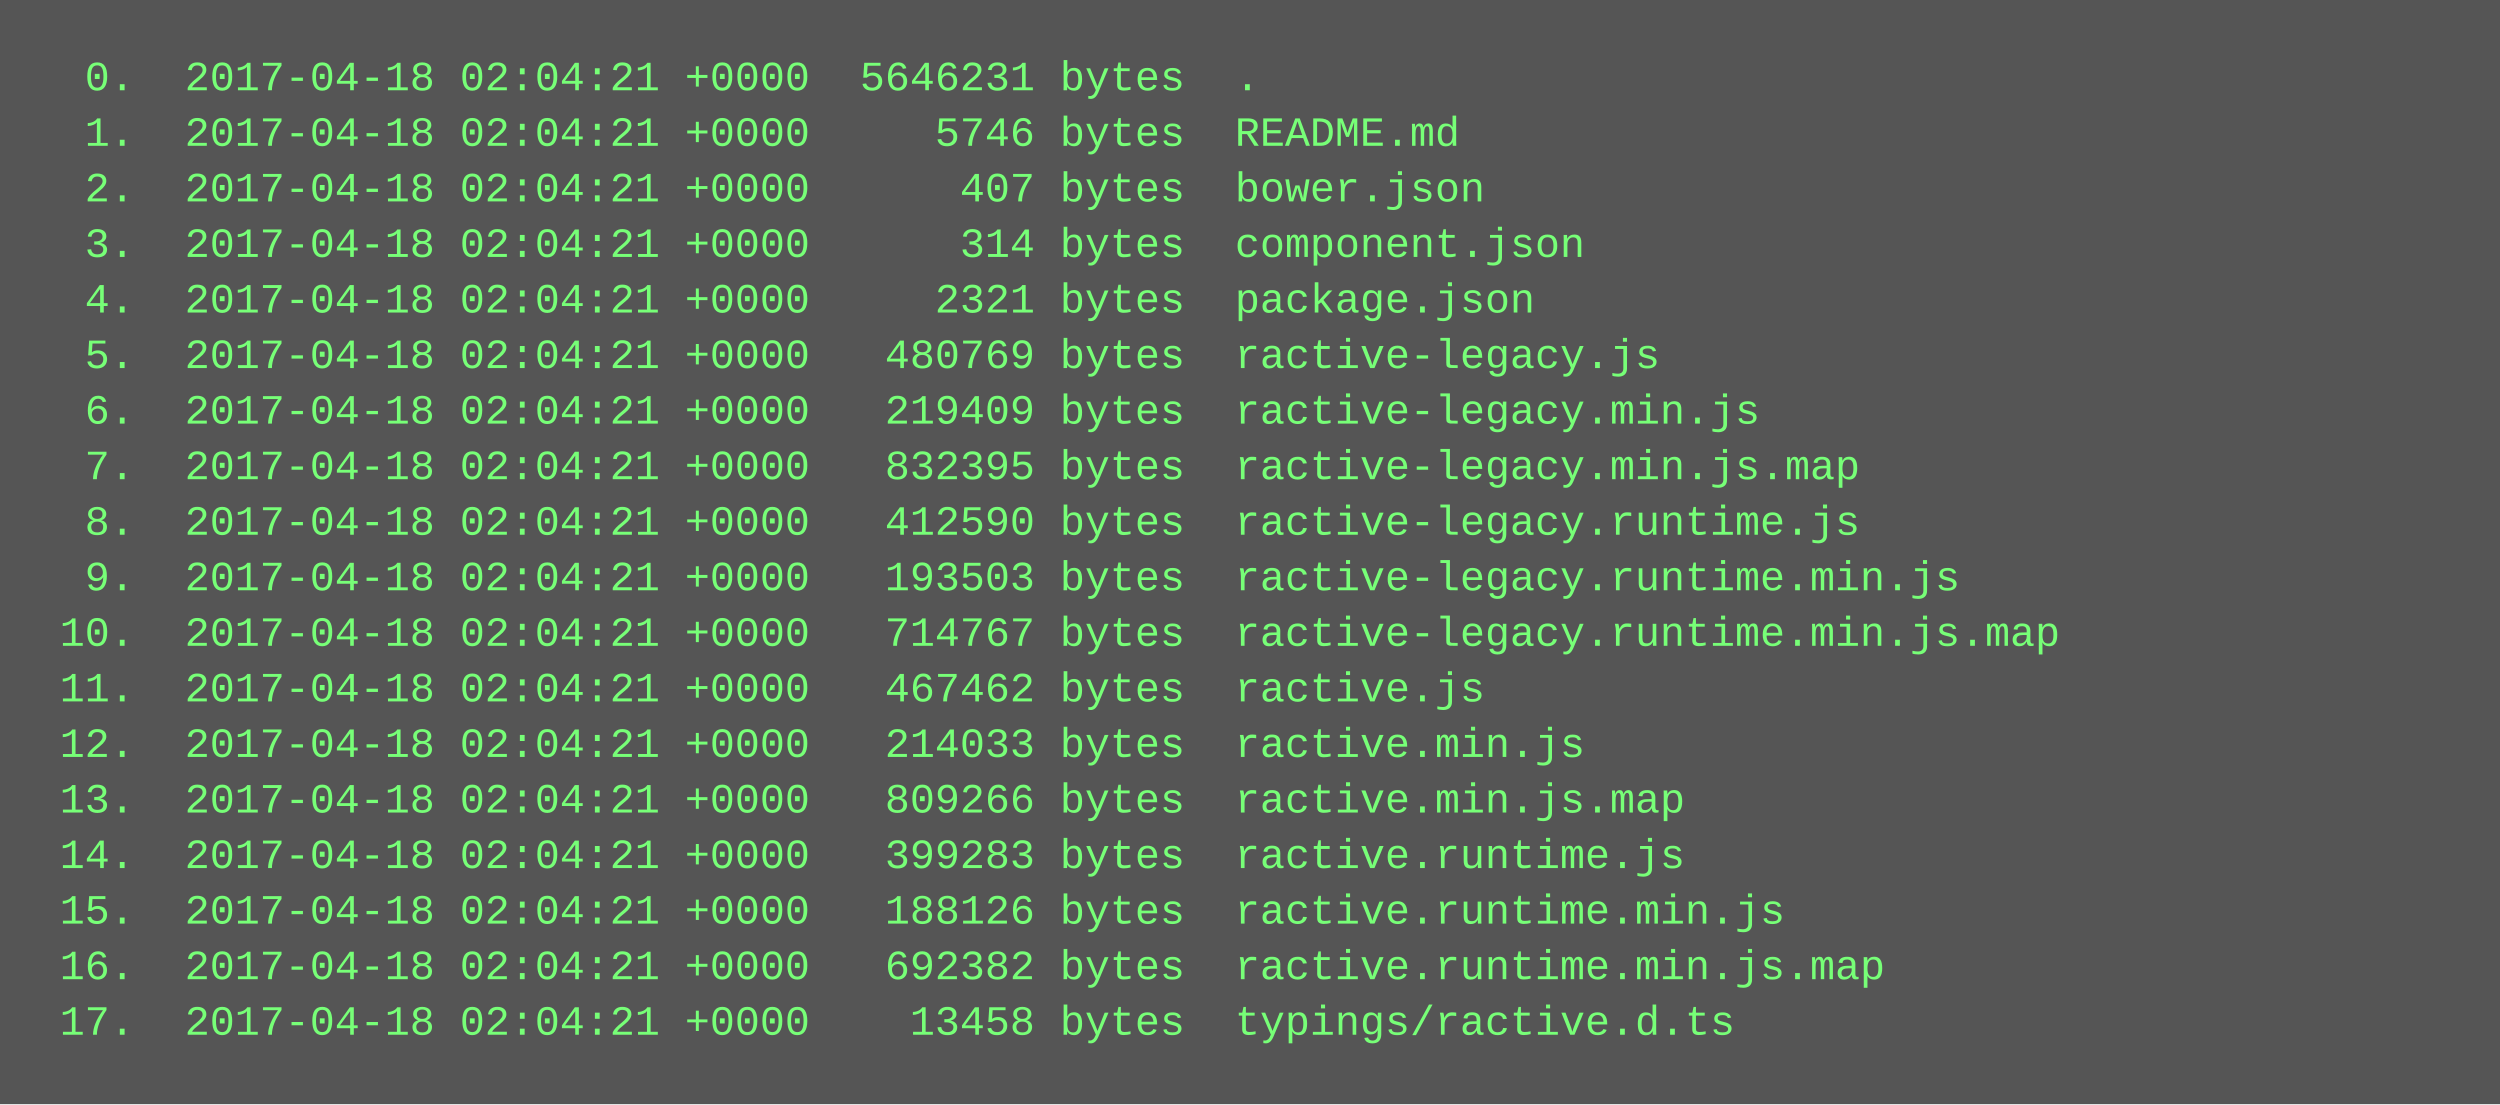
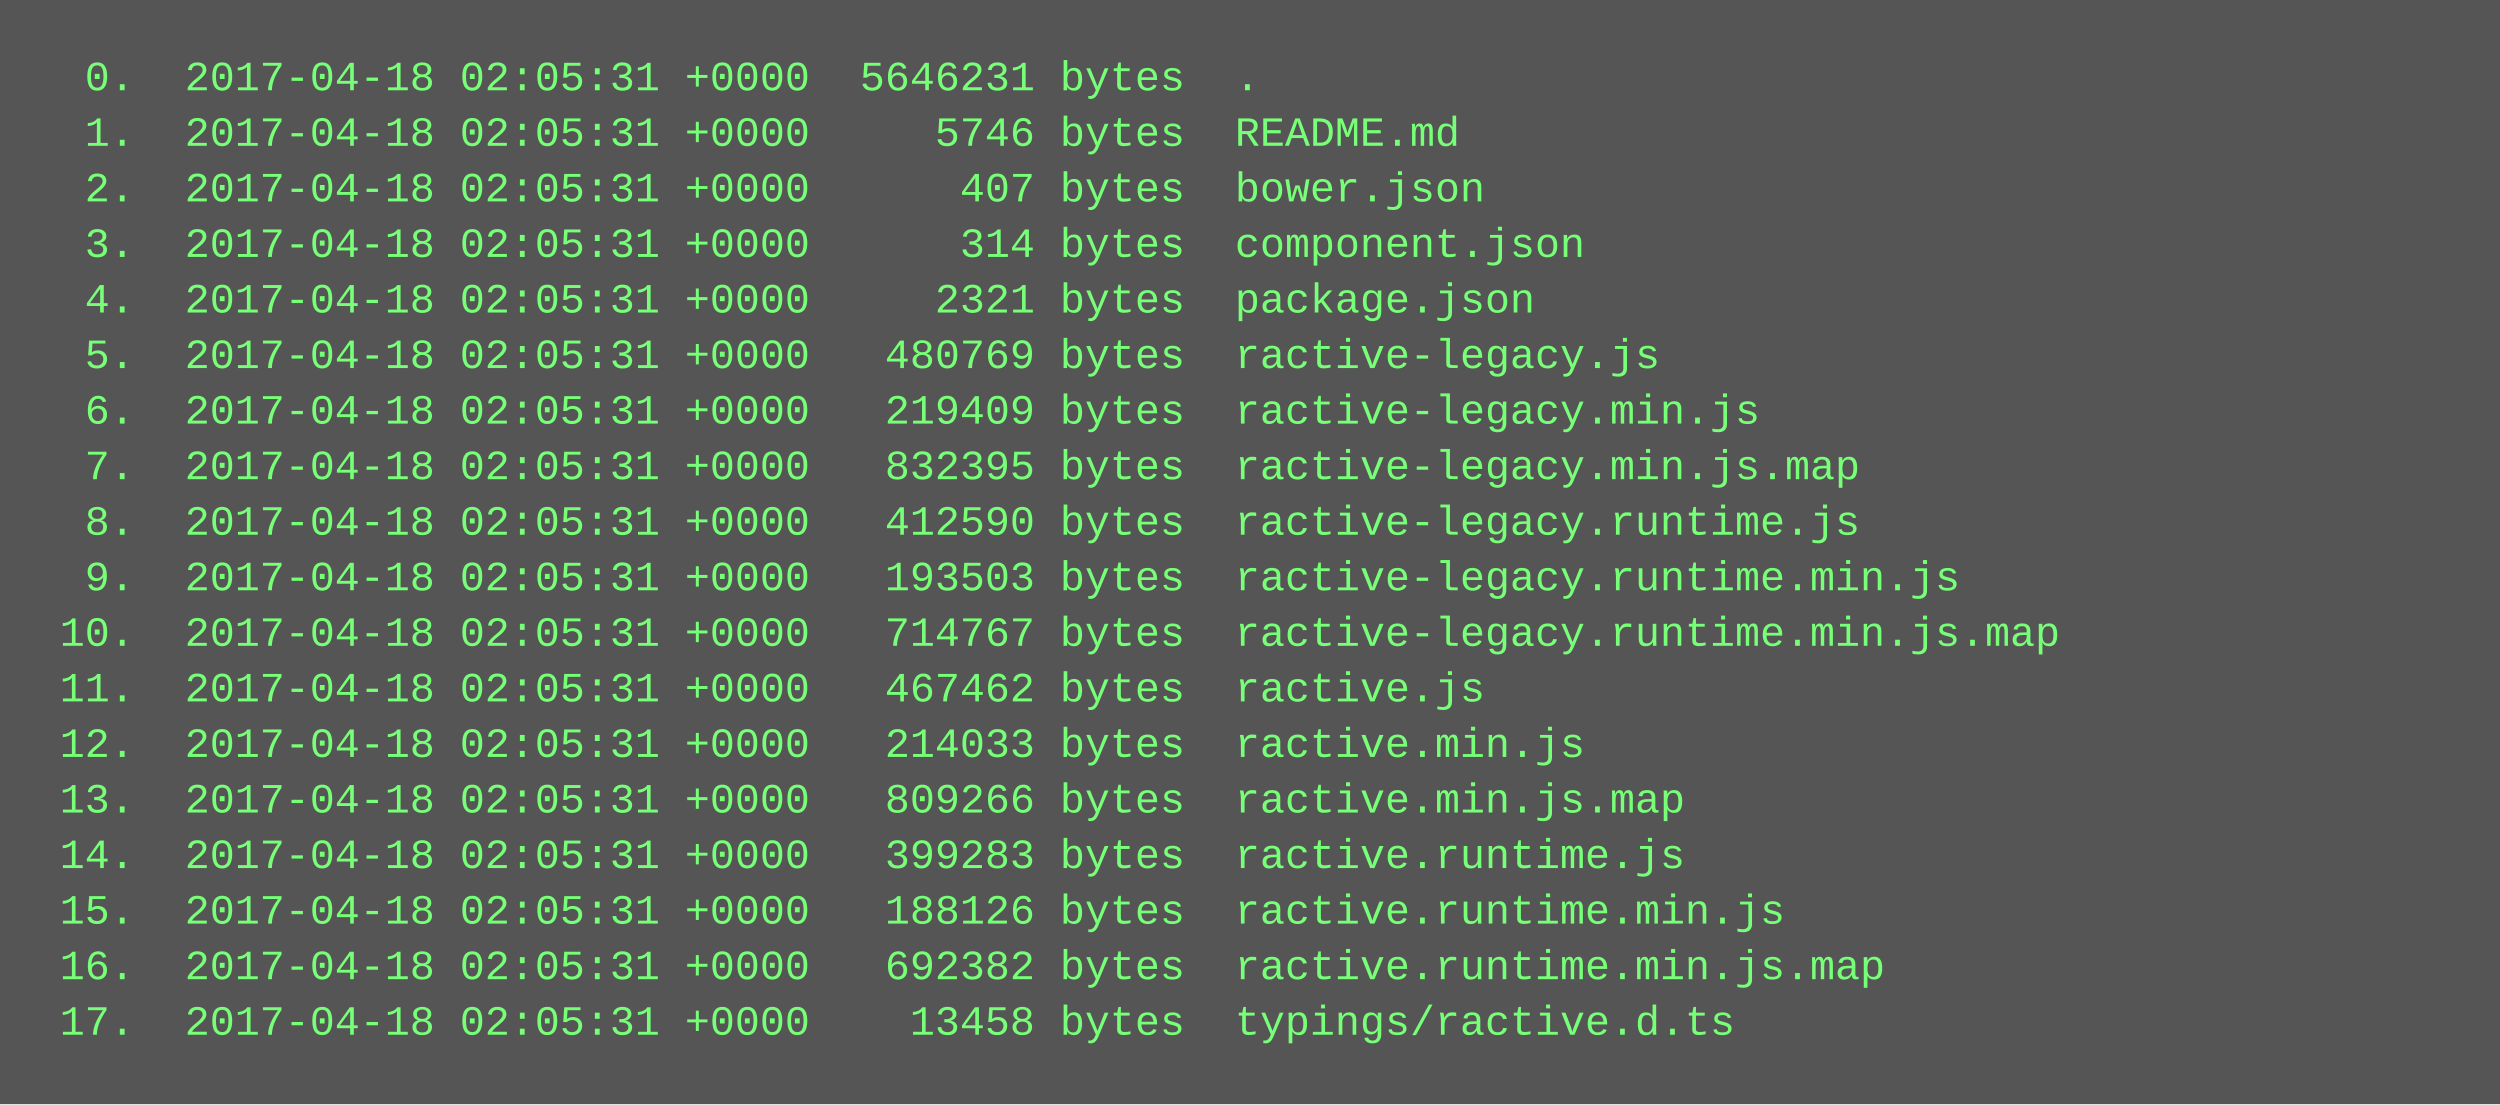
<svg xmlns="http://www.w3.org/2000/svg" height="318" width="720">
  <rect height="318" fill="#555" width="720" />
  <text fill="#7f7" font-family="Courier New" font-size="12" xml:space="preserve">
-     <tspan x="10" y="26">  0.  2017-04-18 02:04:21 +0000  5646231 bytes  .</tspan>
-     <tspan x="10" y="42">  1.  2017-04-18 02:04:21 +0000     5746 bytes  README.md</tspan>
-     <tspan x="10" y="58">  2.  2017-04-18 02:04:21 +0000      407 bytes  bower.json</tspan>
-     <tspan x="10" y="74">  3.  2017-04-18 02:04:21 +0000      314 bytes  component.json</tspan>
-     <tspan x="10" y="90">  4.  2017-04-18 02:04:21 +0000     2321 bytes  package.json</tspan>
-     <tspan x="10" y="106">  5.  2017-04-18 02:04:21 +0000   480769 bytes  ractive-legacy.js</tspan>
-     <tspan x="10" y="122">  6.  2017-04-18 02:04:21 +0000   219409 bytes  ractive-legacy.min.js</tspan>
-     <tspan x="10" y="138">  7.  2017-04-18 02:04:21 +0000   832395 bytes  ractive-legacy.min.js.map</tspan>
-     <tspan x="10" y="154">  8.  2017-04-18 02:04:21 +0000   412590 bytes  ractive-legacy.runtime.js</tspan>
-     <tspan x="10" y="170">  9.  2017-04-18 02:04:21 +0000   193503 bytes  ractive-legacy.runtime.min.js</tspan>
-     <tspan x="10" y="186"> 10.  2017-04-18 02:04:21 +0000   714767 bytes  ractive-legacy.runtime.min.js.map</tspan>
-     <tspan x="10" y="202"> 11.  2017-04-18 02:04:21 +0000   467462 bytes  ractive.js</tspan>
-     <tspan x="10" y="218"> 12.  2017-04-18 02:04:21 +0000   214033 bytes  ractive.min.js</tspan>
-     <tspan x="10" y="234"> 13.  2017-04-18 02:04:21 +0000   809266 bytes  ractive.min.js.map</tspan>
-     <tspan x="10" y="250"> 14.  2017-04-18 02:04:21 +0000   399283 bytes  ractive.runtime.js</tspan>
-     <tspan x="10" y="266"> 15.  2017-04-18 02:04:21 +0000   188126 bytes  ractive.runtime.min.js</tspan>
-     <tspan x="10" y="282"> 16.  2017-04-18 02:04:21 +0000   692382 bytes  ractive.runtime.min.js.map</tspan>
-     <tspan x="10" y="298"> 17.  2017-04-18 02:04:21 +0000    13458 bytes  typings/ractive.d.ts</tspan>
+     <tspan x="10" y="26">  0.  2017-04-18 02:05:31 +0000  5646231 bytes  .</tspan>
+     <tspan x="10" y="42">  1.  2017-04-18 02:05:31 +0000     5746 bytes  README.md</tspan>
+     <tspan x="10" y="58">  2.  2017-04-18 02:05:31 +0000      407 bytes  bower.json</tspan>
+     <tspan x="10" y="74">  3.  2017-04-18 02:05:31 +0000      314 bytes  component.json</tspan>
+     <tspan x="10" y="90">  4.  2017-04-18 02:05:31 +0000     2321 bytes  package.json</tspan>
+     <tspan x="10" y="106">  5.  2017-04-18 02:05:31 +0000   480769 bytes  ractive-legacy.js</tspan>
+     <tspan x="10" y="122">  6.  2017-04-18 02:05:31 +0000   219409 bytes  ractive-legacy.min.js</tspan>
+     <tspan x="10" y="138">  7.  2017-04-18 02:05:31 +0000   832395 bytes  ractive-legacy.min.js.map</tspan>
+     <tspan x="10" y="154">  8.  2017-04-18 02:05:31 +0000   412590 bytes  ractive-legacy.runtime.js</tspan>
+     <tspan x="10" y="170">  9.  2017-04-18 02:05:31 +0000   193503 bytes  ractive-legacy.runtime.min.js</tspan>
+     <tspan x="10" y="186"> 10.  2017-04-18 02:05:31 +0000   714767 bytes  ractive-legacy.runtime.min.js.map</tspan>
+     <tspan x="10" y="202"> 11.  2017-04-18 02:05:31 +0000   467462 bytes  ractive.js</tspan>
+     <tspan x="10" y="218"> 12.  2017-04-18 02:05:31 +0000   214033 bytes  ractive.min.js</tspan>
+     <tspan x="10" y="234"> 13.  2017-04-18 02:05:31 +0000   809266 bytes  ractive.min.js.map</tspan>
+     <tspan x="10" y="250"> 14.  2017-04-18 02:05:31 +0000   399283 bytes  ractive.runtime.js</tspan>
+     <tspan x="10" y="266"> 15.  2017-04-18 02:05:31 +0000   188126 bytes  ractive.runtime.min.js</tspan>
+     <tspan x="10" y="282"> 16.  2017-04-18 02:05:31 +0000   692382 bytes  ractive.runtime.min.js.map</tspan>
+     <tspan x="10" y="298"> 17.  2017-04-18 02:05:31 +0000    13458 bytes  typings/ractive.d.ts</tspan>
  </text>
</svg>
